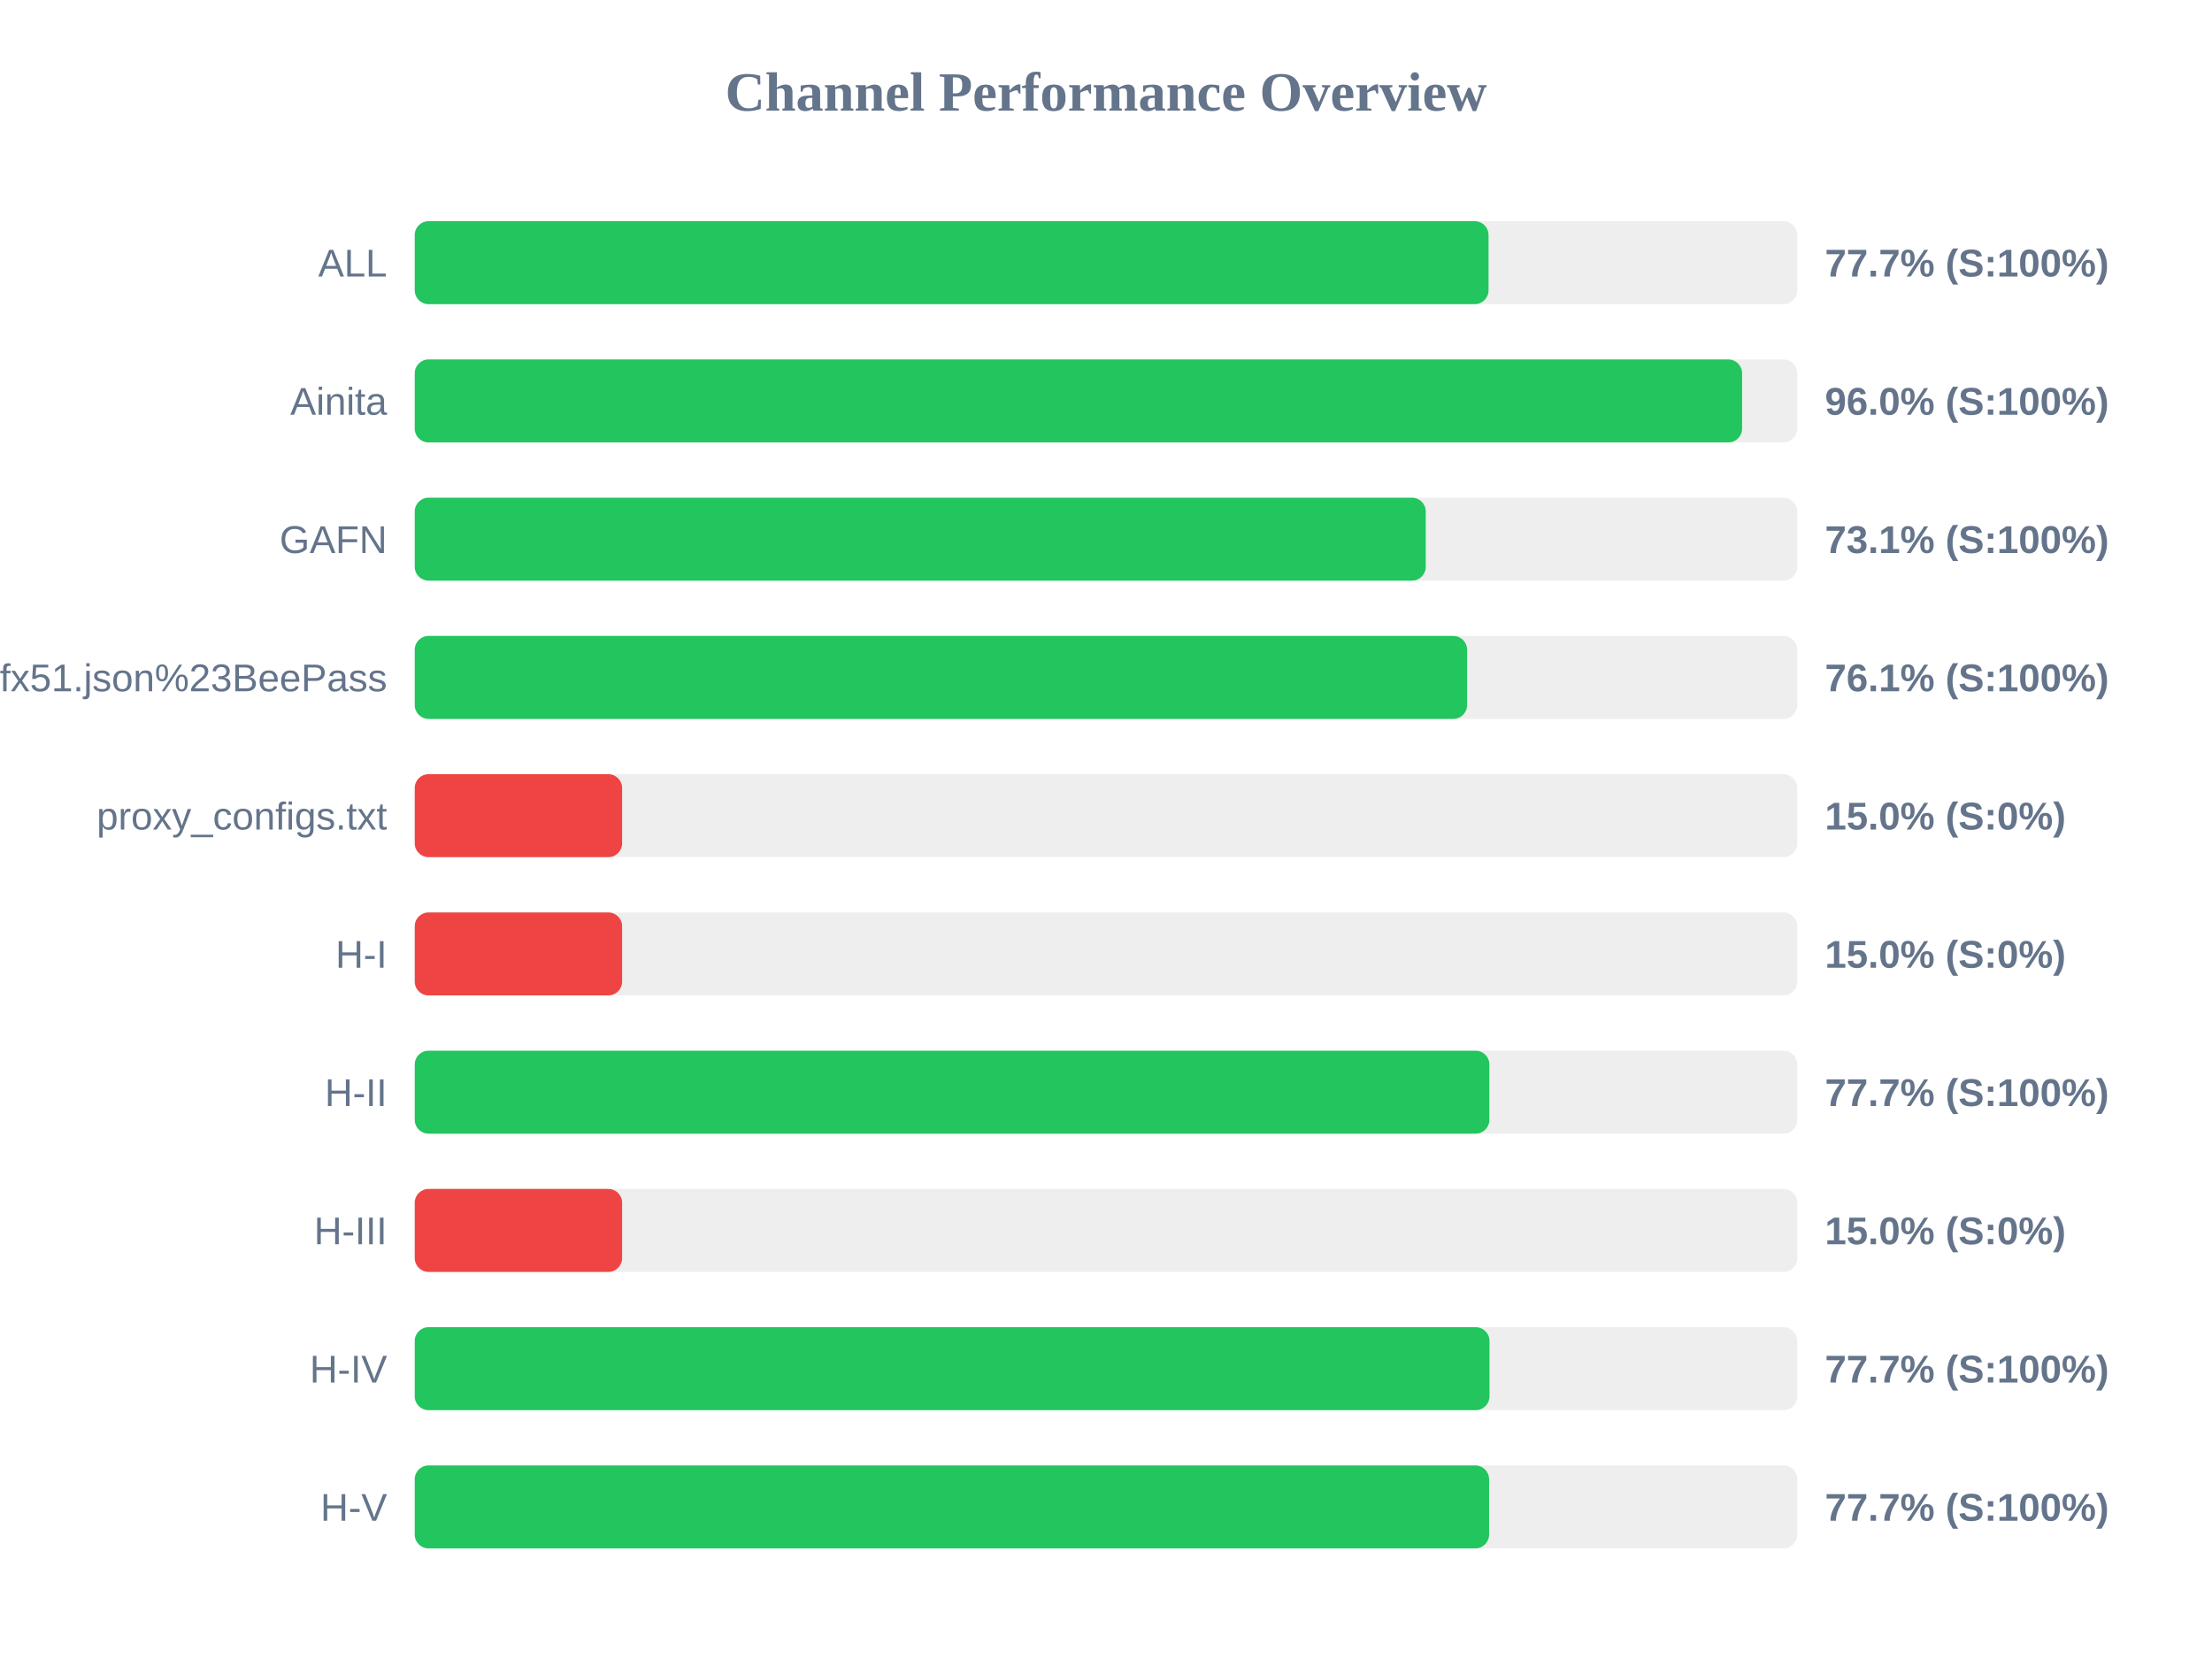
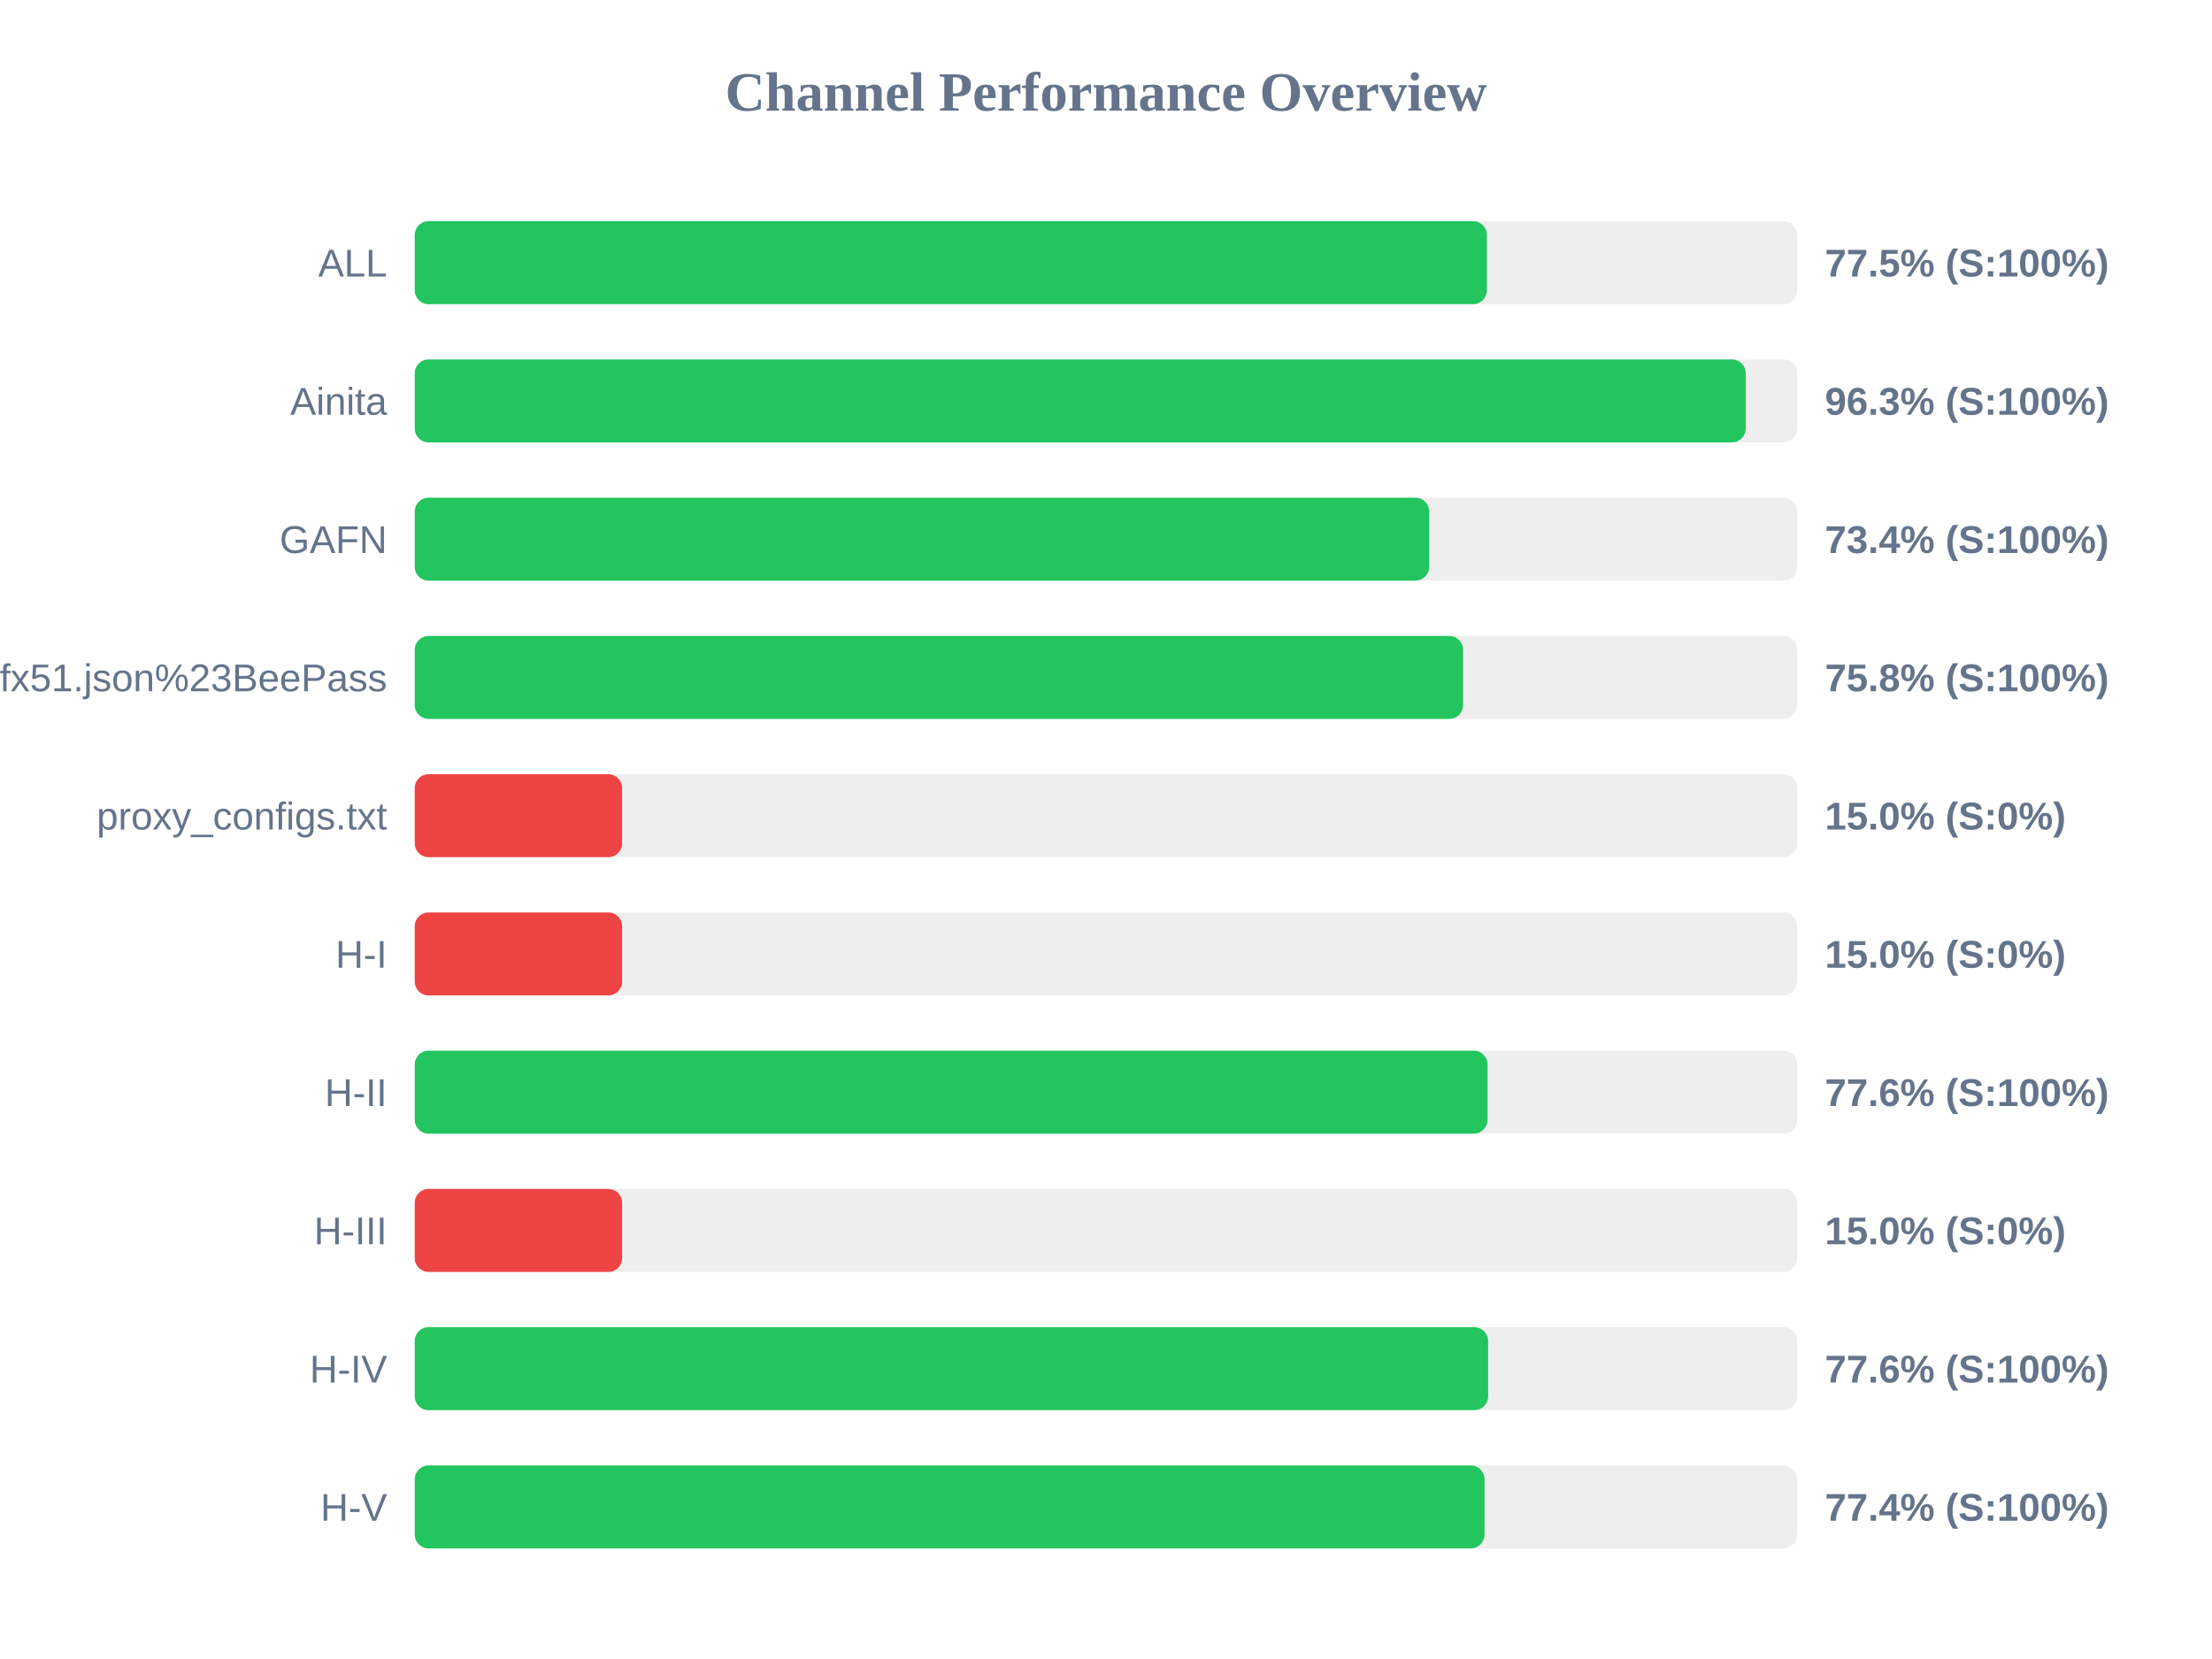
<svg xmlns="http://www.w3.org/2000/svg" width="800" height="600" version="1.1">
  <style>
        .row { font: 14px Arial; fill: #64748b; }
        .score { font: bold 14px Arial; fill: #64748b; }
    </style>
  <text x="400" y="40" text-anchor="middle" font-size="20px" font-weight="bold" fill="#64748b">Channel Performance Overview</text>
  <rect x="150" y="80" width="500" height="30" fill="#eee" rx="5" />
-   <rect x="150" y="80" width="388.35" height="30" fill="#22c55e" rx="5" />
+   <rect x="150" y="80" width="387.75" height="30" fill="#22c55e" rx="5" />
  <text x="140" y="100" text-anchor="end" class="row">ALL</text>
-   <text x="660" y="100" text-anchor="start" class="score">77.7% (S:100%)</text>
+   <text x="660" y="100" text-anchor="start" class="score">77.5% (S:100%)</text>
  <rect x="150" y="130" width="500" height="30" fill="#eee" rx="5" />
-   <rect x="150" y="130" width="480.05" height="30" fill="#22c55e" rx="5" />
+   <rect x="150" y="130" width="481.35" height="30" fill="#22c55e" rx="5" />
  <text x="140" y="150" text-anchor="end" class="row">Ainita</text>
-   <text x="660" y="150" text-anchor="start" class="score">96.0% (S:100%)</text>
+   <text x="660" y="150" text-anchor="start" class="score">96.3% (S:100%)</text>
  <rect x="150" y="180" width="500" height="30" fill="#eee" rx="5" />
-   <rect x="150" y="180" width="365.65" height="30" fill="#22c55e" rx="5" />
+   <rect x="150" y="180" width="366.9" height="30" fill="#22c55e" rx="5" />
  <text x="140" y="200" text-anchor="end" class="row">GAFN</text>
-   <text x="660" y="200" text-anchor="start" class="score">73.1% (S:100%)</text>
+   <text x="660" y="200" text-anchor="start" class="score">73.4% (S:100%)</text>
  <rect x="150" y="230" width="500" height="30" fill="#eee" rx="5" />
-   <rect x="150" y="230" width="380.6" height="30" fill="#22c55e" rx="5" />
+   <rect x="150" y="230" width="379.15" height="30" fill="#22c55e" rx="5" />
  <text x="140" y="250" text-anchor="end" class="row">sub?s=ssconf%3A%2F%2Fs3.amazonaws.com%2Fbeedynconprd%2Fzf38bv6oxi1nv3wfkpmxyfl8yj5fargza3foantoalu16vznl0ckxx7bgf1ufx51.json%23BeePass</text>
-   <text x="660" y="250" text-anchor="start" class="score">76.1% (S:100%)</text>
+   <text x="660" y="250" text-anchor="start" class="score">75.8% (S:100%)</text>
  <rect x="150" y="280" width="500" height="30" fill="#eee" rx="5" />
  <rect x="150" y="280" width="75.0" height="30" fill="#ef4444" rx="5" />
  <text x="140" y="300" text-anchor="end" class="row">proxy_configs.txt</text>
  <text x="660" y="300" text-anchor="start" class="score">15.0% (S:0%)</text>
  <rect x="150" y="330" width="500" height="30" fill="#eee" rx="5" />
  <rect x="150" y="330" width="75.0" height="30" fill="#ef4444" rx="5" />
  <text x="140" y="350" text-anchor="end" class="row">H-I</text>
  <text x="660" y="350" text-anchor="start" class="score">15.0% (S:0%)</text>
  <rect x="150" y="380" width="500" height="30" fill="#eee" rx="5" />
-   <rect x="150" y="380" width="388.65" height="30" fill="#22c55e" rx="5" />
+   <rect x="150" y="380" width="388.0" height="30" fill="#22c55e" rx="5" />
  <text x="140" y="400" text-anchor="end" class="row">H-II</text>
-   <text x="660" y="400" text-anchor="start" class="score">77.7% (S:100%)</text>
+   <text x="660" y="400" text-anchor="start" class="score">77.6% (S:100%)</text>
  <rect x="150" y="430" width="500" height="30" fill="#eee" rx="5" />
  <rect x="150" y="430" width="75.0" height="30" fill="#ef4444" rx="5" />
  <text x="140" y="450" text-anchor="end" class="row">H-III</text>
  <text x="660" y="450" text-anchor="start" class="score">15.0% (S:0%)</text>
  <rect x="150" y="480" width="500" height="30" fill="#eee" rx="5" />
-   <rect x="150" y="480" width="388.7" height="30" fill="#22c55e" rx="5" />
+   <rect x="150" y="480" width="388.2" height="30" fill="#22c55e" rx="5" />
  <text x="140" y="500" text-anchor="end" class="row">H-IV</text>
-   <text x="660" y="500" text-anchor="start" class="score">77.7% (S:100%)</text>
+   <text x="660" y="500" text-anchor="start" class="score">77.6% (S:100%)</text>
  <rect x="150" y="530" width="500" height="30" fill="#eee" rx="5" />
-   <rect x="150" y="530" width="388.55" height="30" fill="#22c55e" rx="5" />
+   <rect x="150" y="530" width="386.9" height="30" fill="#22c55e" rx="5" />
  <text x="140" y="550" text-anchor="end" class="row">H-V</text>
-   <text x="660" y="550" text-anchor="start" class="score">77.7% (S:100%)</text>
+   <text x="660" y="550" text-anchor="start" class="score">77.4% (S:100%)</text>
</svg>
